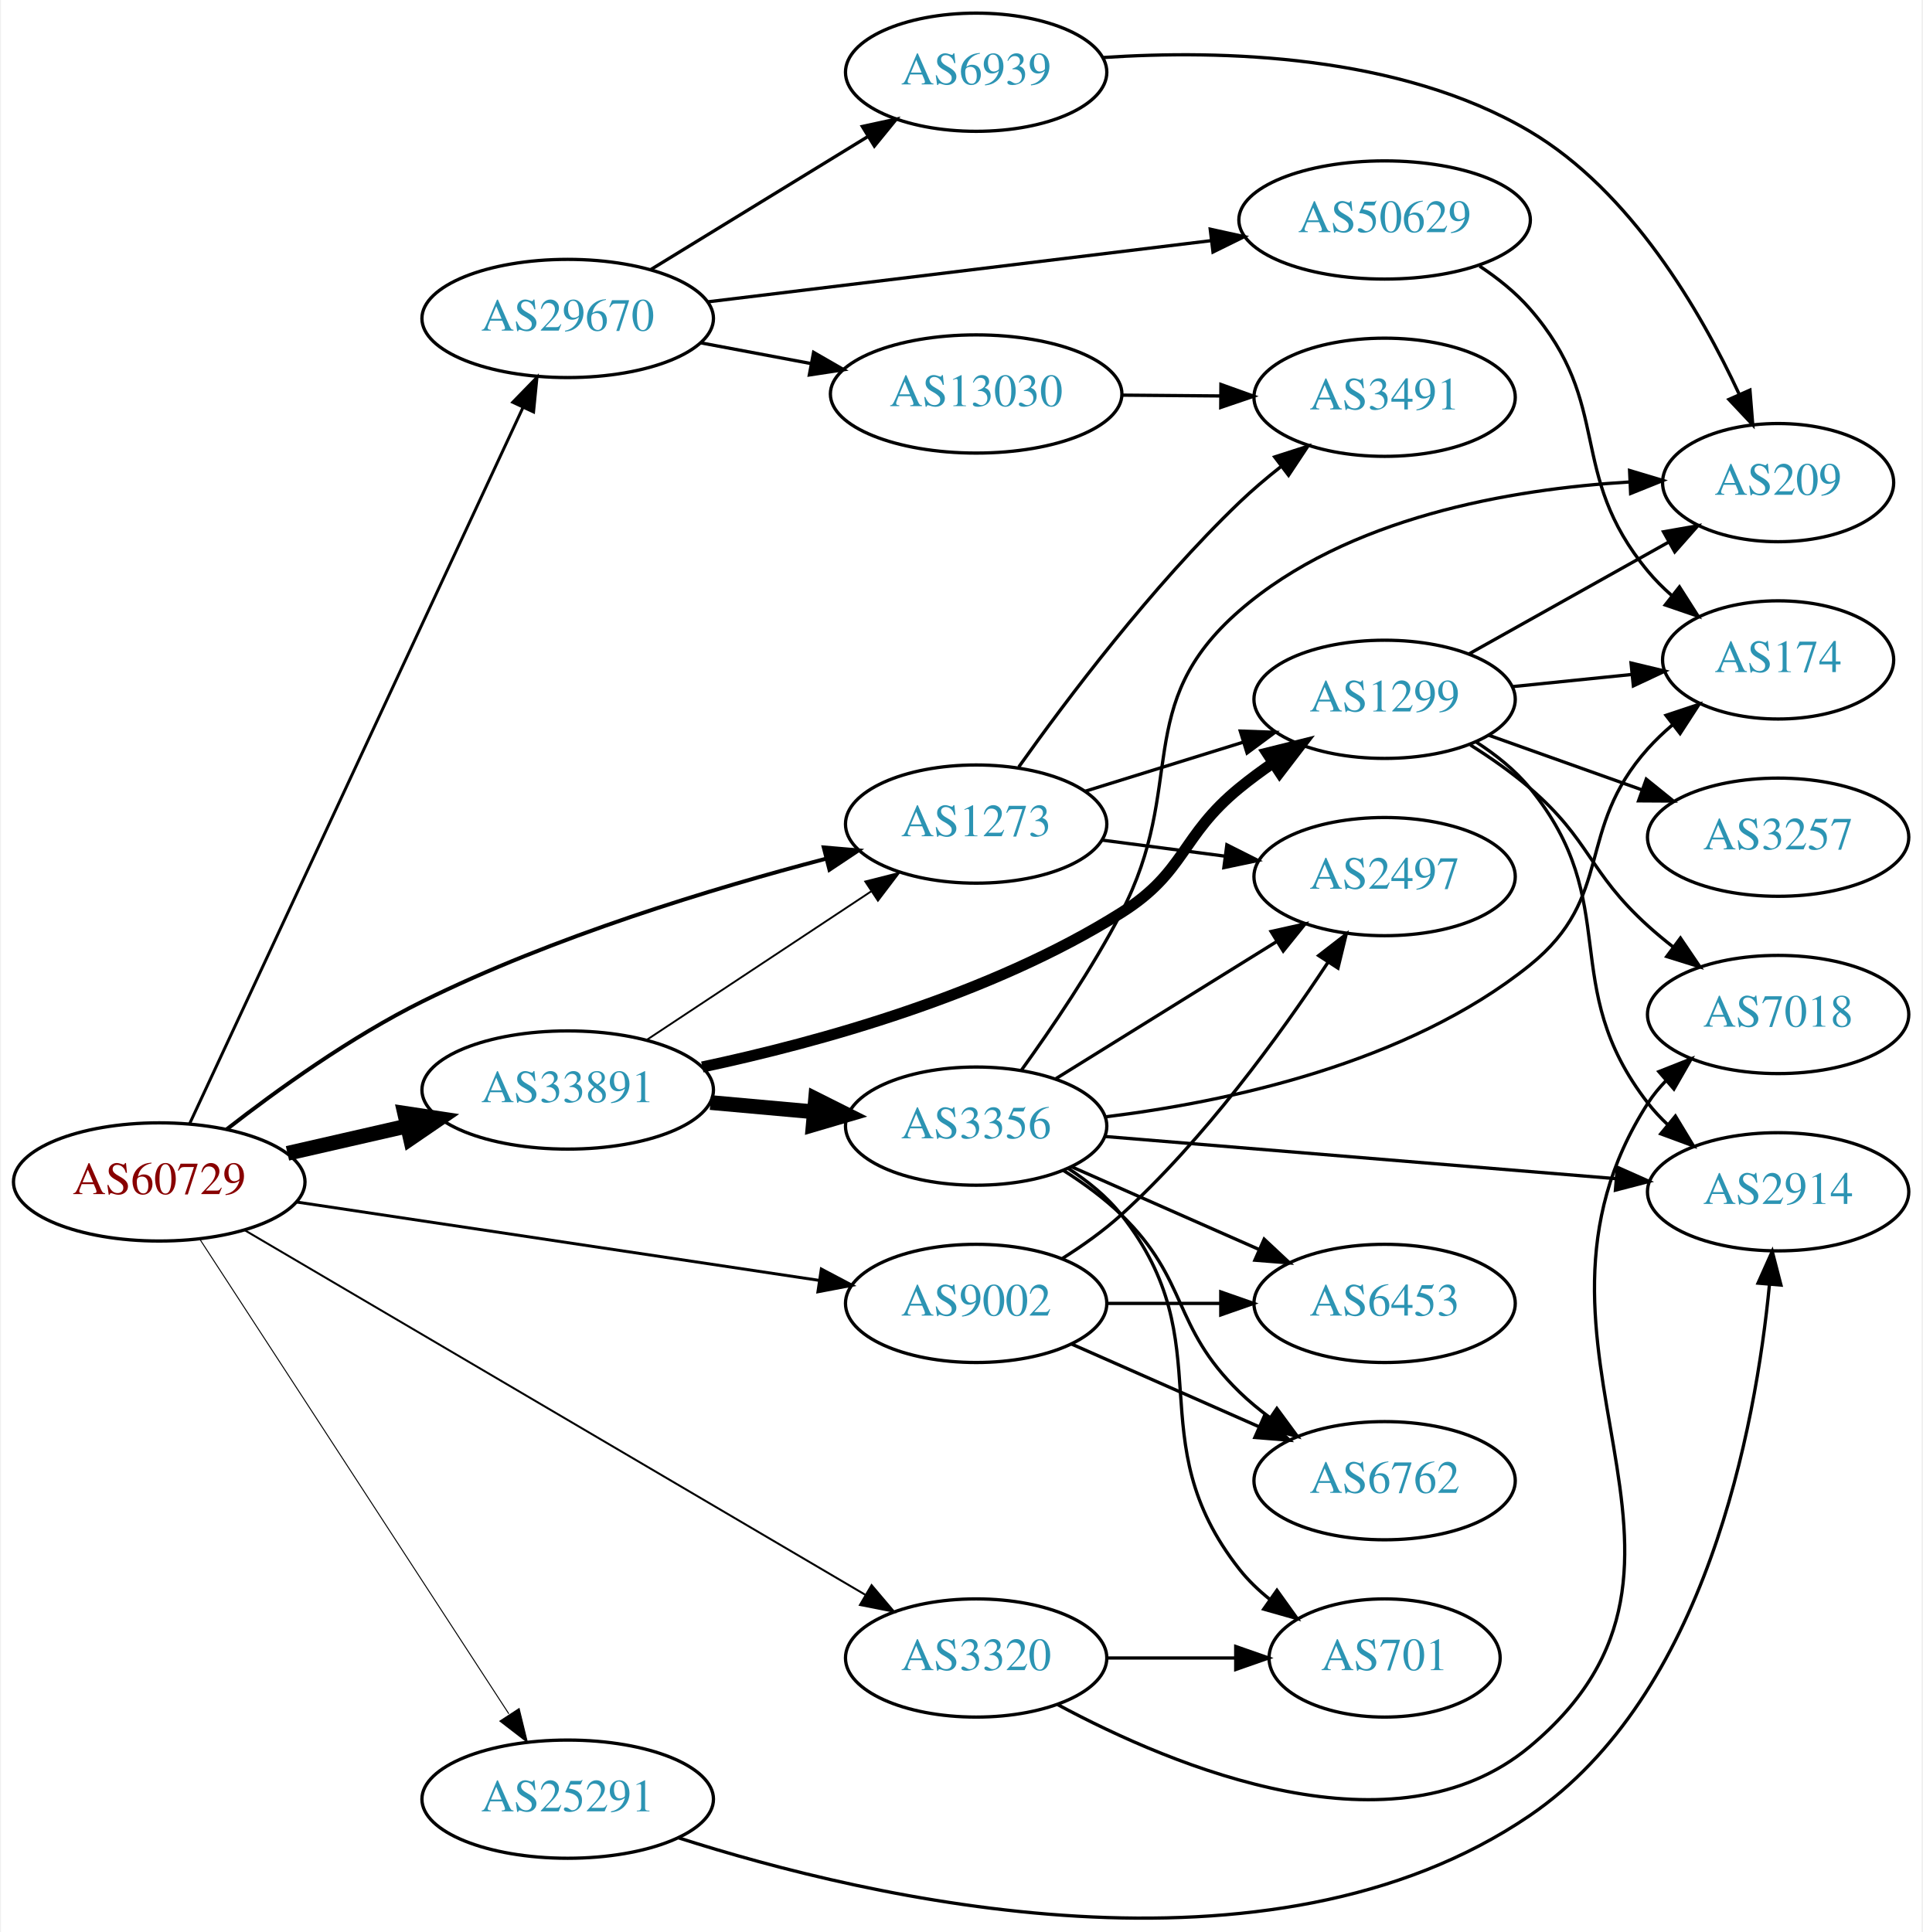
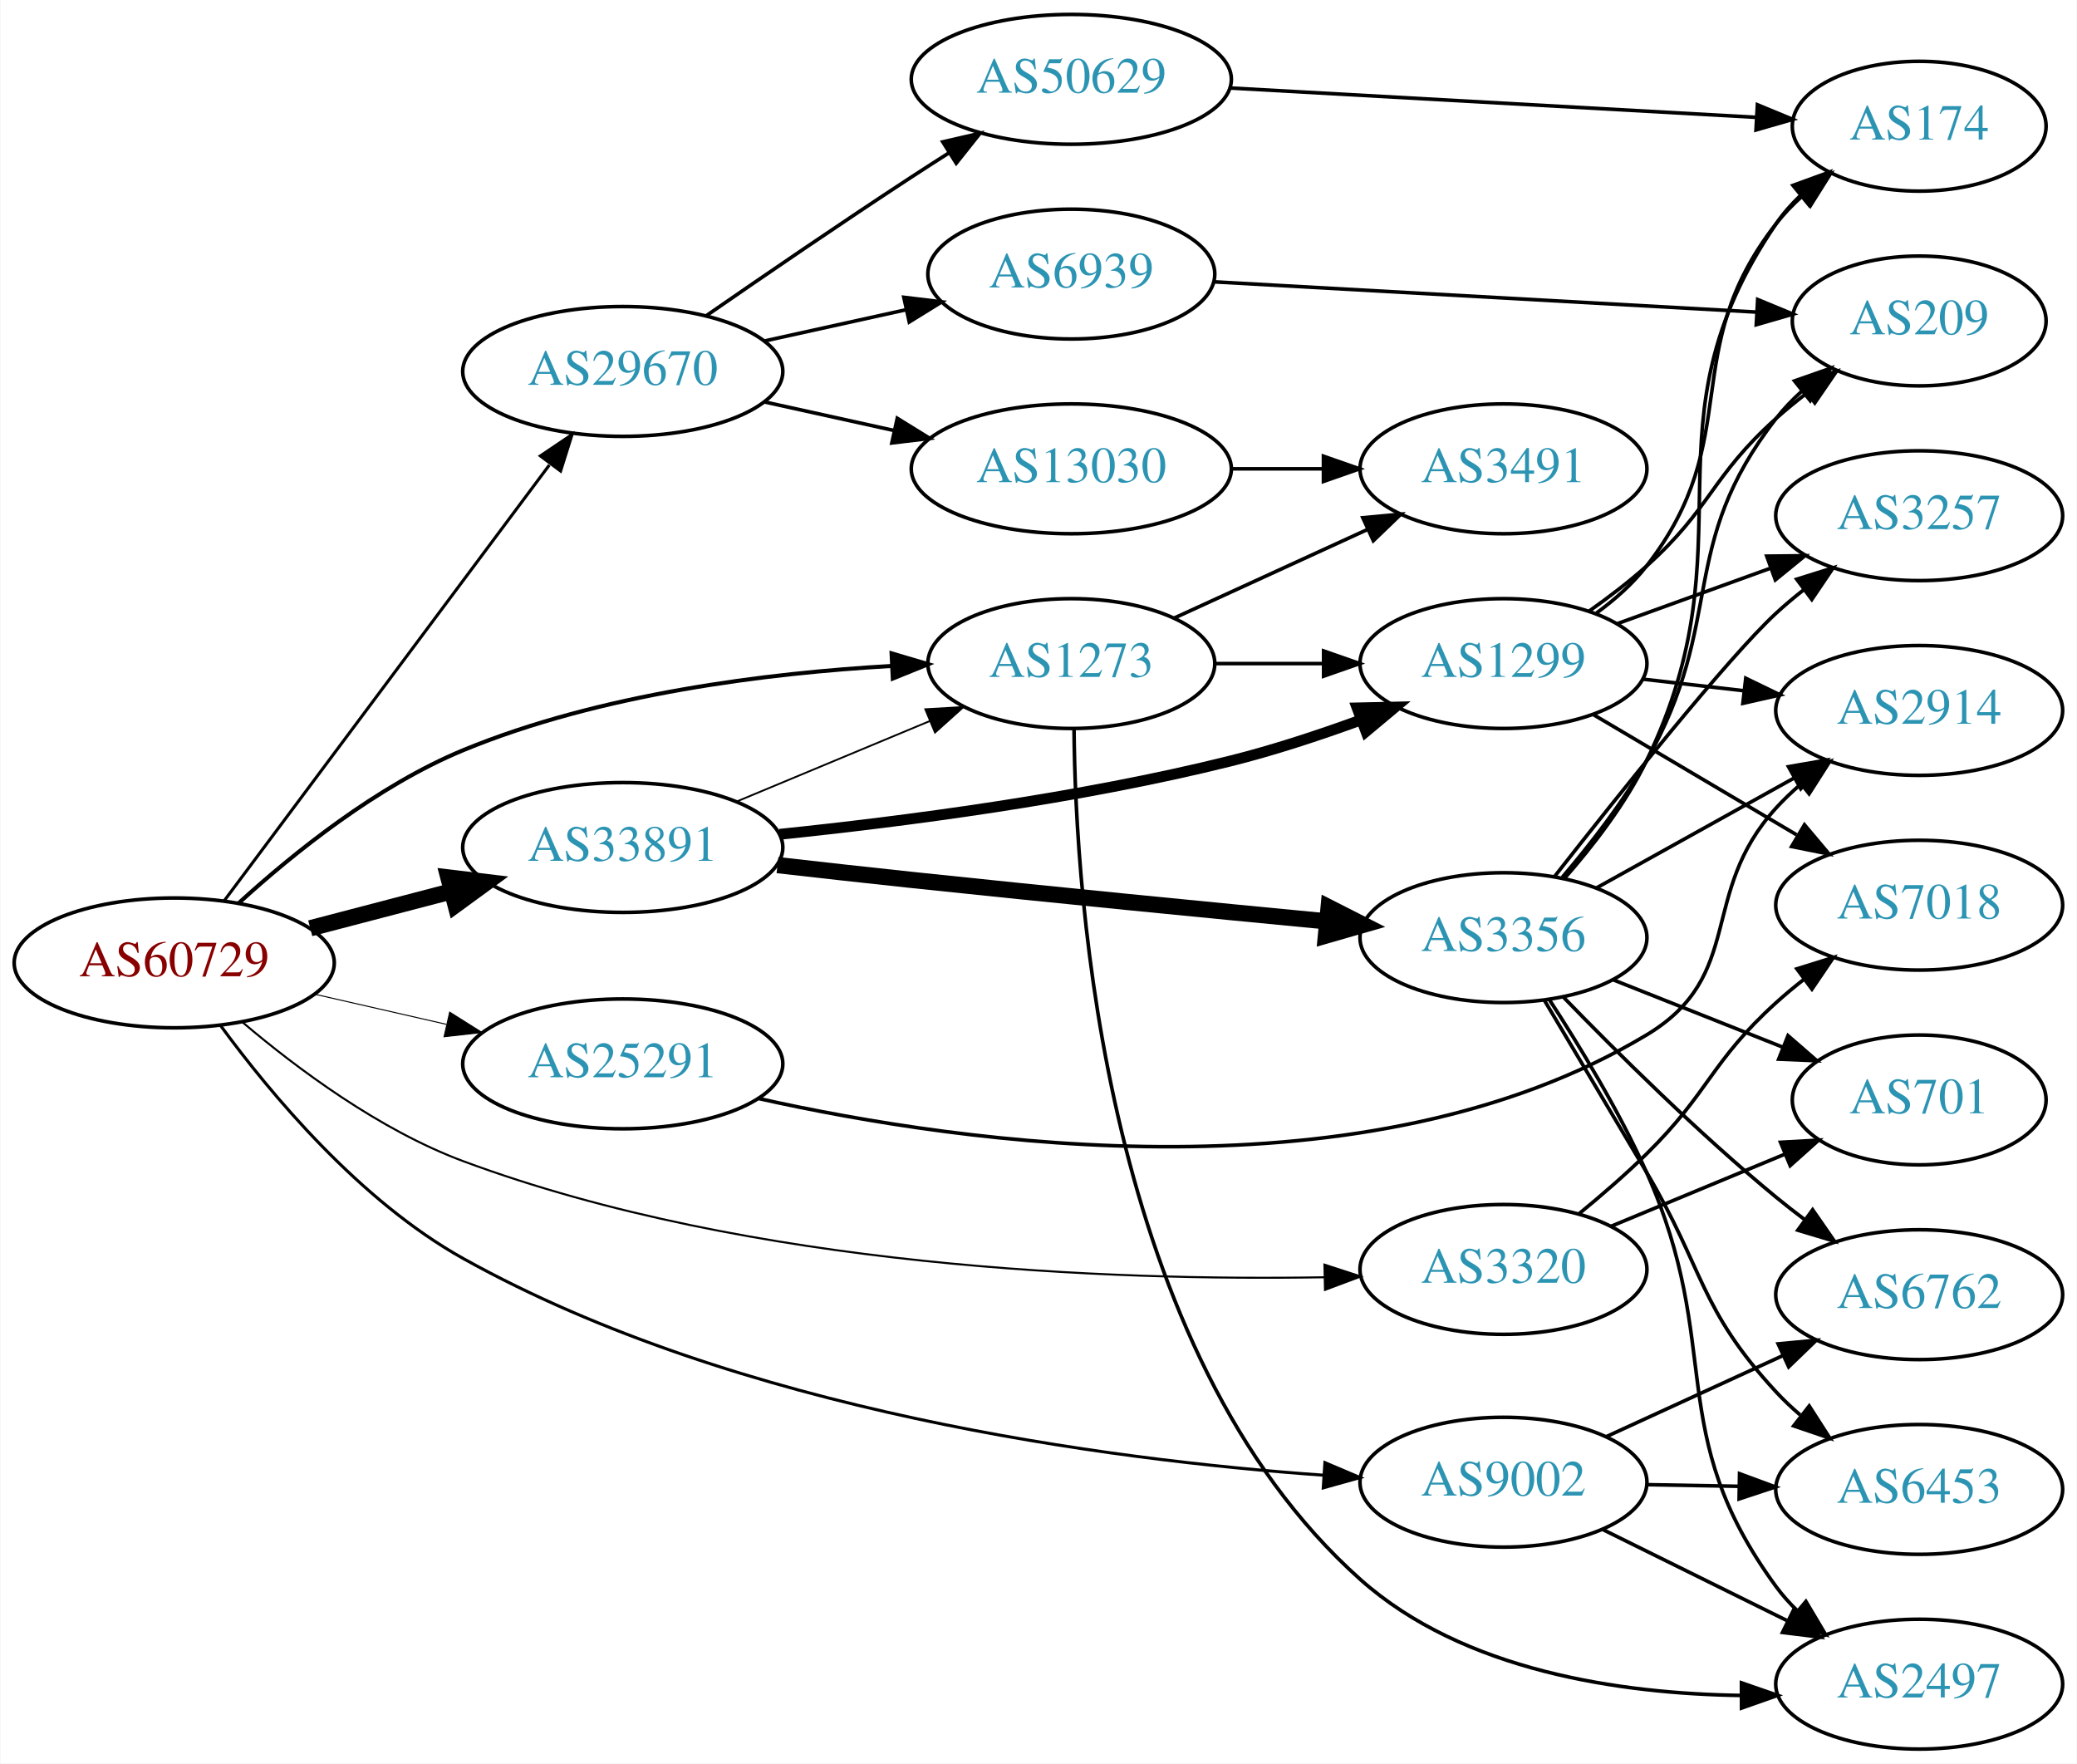
- <svg xmlns="http://www.w3.org/2000/svg" xmlns:xlink="http://www.w3.org/1999/xlink" width="585pt" height="588pt" viewBox="0.00 0.00 584.86 588.46">
-   <g id="graph0" class="graph" transform="scale(1 1) rotate(0) translate(4 584.456)">
-     <polygon fill="white" stroke="none" points="-4,4 -4,-584.456 580.862,-584.456 580.862,4 -4,4" />
+ <svg xmlns="http://www.w3.org/2000/svg" xmlns:xlink="http://www.w3.org/1999/xlink" width="576pt" height="489pt" viewBox="0.00 0.00 575.76 489.00">
+   <g id="graph0" class="graph" transform="scale(1 1) rotate(0) translate(4 485)">
+     <polygon fill="white" stroke="none" points="-4,4 -4,-485 571.762,-485 571.762,4 -4,4" />
    <g id="node1" class="node">
      <g id="a_node1">
        <a xlink:href="/asn/60729" xlink:title="AS60729 ~ Zwiebelfreunde e.V. [AT]">
-           <ellipse fill="#ffffff" stroke="black" cx="44.196" cy="-224.456" rx="44.393" ry="18" />
-           <text text-anchor="middle" x="44.196" y="-220.756" font-family="Times,serif" font-size="14.00" fill="#880000">AS60729</text>
+           <ellipse fill="#ffffff" stroke="black" cx="44.196" cy="-218" rx="44.393" ry="18" />
+           <text text-anchor="middle" x="44.196" y="-214.3" font-family="Times,serif" font-size="14.00" fill="#880000">AS60729</text>
        </a>
      </g>
    </g>
    <g id="node2" class="node">
      <g id="a_node2">
        <a xlink:href="/asn/1273" xlink:title="AS1273 ~ Vodafone Group PLC [EU]">
-           <ellipse fill="#ffffff" stroke="black" cx="292.98" cy="-333.456" rx="39.794" ry="18" />
-           <text text-anchor="middle" x="292.98" y="-329.756" font-family="Times,serif" font-size="14.00" fill="#2c94b3">AS1273</text>
+           <ellipse fill="#ffffff" stroke="black" cx="292.98" cy="-301" rx="39.794" ry="18" />
+           <text text-anchor="middle" x="292.98" y="-297.3" font-family="Times,serif" font-size="14.00" fill="#2c94b3">AS1273</text>
        </a>
      </g>
    </g>
    <g id="edge1" class="edge">
-       <path fill="none" stroke="black" stroke-width="1.2" d="M64.681,-240.44C80.118,-252.479 102.636,-268.694 124.392,-279.456 164.168,-299.131 212.723,-313.857 247.311,-322.919" />
-       <polygon fill="black" stroke="black" stroke-width="1.2" points="246.567,-326.342 257.123,-325.437 248.307,-319.561 246.567,-326.342" />
+       <path fill="none" stroke="black" stroke-width="1.125" d="M62.157,-234.652C77.206,-248.374 100.459,-267.127 124.392,-277 162.312,-292.643 208.695,-298.363 243.043,-300.33" />
+       <polygon fill="black" stroke="black" stroke-width="1.125" points="243.136,-303.839 253.294,-300.827 243.475,-296.847 243.136,-303.839" />
    </g>
    <g id="node3" class="node">
      <g id="a_node3">
        <a xlink:href="/asn/3320" xlink:title="AS3320 ~ DTAG [DE]">
-           <ellipse fill="#ffffff" stroke="black" cx="292.98" cy="-79.456" rx="39.794" ry="18" />
-           <text text-anchor="middle" x="292.98" y="-75.756" font-family="Times,serif" font-size="14.00" fill="#2c94b3">AS3320</text>
+           <ellipse fill="#ffffff" stroke="black" cx="412.823" cy="-133" rx="39.794" ry="18" />
+           <text text-anchor="middle" x="412.823" y="-129.3" font-family="Times,serif" font-size="14.00" fill="#2c94b3">AS3320</text>
        </a>
      </g>
    </g>
    <g id="edge2" class="edge">
-       <path fill="none" stroke="black" stroke-width="0.6" d="M70.217,-209.755C115.092,-183.388 209.223,-128.081 259.192,-98.721" />
-       <polygon fill="black" stroke="black" stroke-width="0.6" points="261.138,-101.637 267.987,-93.554 257.592,-95.602 261.138,-101.637" />
+       <path fill="none" stroke="black" stroke-width="0.562" d="M63.188,-201.497C78.326,-188.658 101.166,-171.623 124.392,-163 204.26,-133.347 304.635,-129.833 363.173,-130.828" />
+       <polygon fill="black" stroke="black" stroke-width="0.562" points="363.176,-134.329 373.252,-131.051 363.332,-127.33 363.176,-134.329" />
    </g>
    <g id="node4" class="node">
      <g id="a_node4">
        <a xlink:href="/asn/9002" xlink:title="AS9002 ~ RETN Limited [EU]">
-           <ellipse fill="#ffffff" stroke="black" cx="292.98" cy="-187.456" rx="39.794" ry="18" />
-           <text text-anchor="middle" x="292.98" y="-183.756" font-family="Times,serif" font-size="14.00" fill="#2c94b3">AS9002</text>
+           <ellipse fill="#ffffff" stroke="black" cx="412.823" cy="-74" rx="39.794" ry="18" />
+           <text text-anchor="middle" x="412.823" y="-70.3" font-family="Times,serif" font-size="14.00" fill="#2c94b3">AS9002</text>
        </a>
      </g>
    </g>
    <g id="edge3" class="edge">
-       <path fill="none" stroke="black" stroke-width="0.9" d="M85.948,-218.346C129.73,-211.782 199.204,-201.366 245.191,-194.471" />
-       <polygon fill="black" stroke="black" stroke-width="0.9" points="245.83,-197.915 255.201,-192.97 244.792,-190.992 245.83,-197.915" />
+       <path fill="none" stroke="black" stroke-width="0.844" d="M57.033,-200.643C70.905,-181.708 95.681,-151.97 124.392,-136 200.566,-93.629 302.995,-80.198 362.769,-75.951" />
+       <polygon fill="black" stroke="black" stroke-width="0.844" points="363.307,-79.424 373.059,-75.281 362.853,-72.438 363.307,-79.424" />
    </g>
    <g id="node5" class="node">
      <g id="a_node5">
        <a xlink:href="/asn/25291" xlink:title="AS25291 ~ SysEleven GmbH [DE]">
-           <ellipse fill="#ffffff" stroke="black" cx="168.588" cy="-36.456" rx="44.393" ry="18" />
-           <text text-anchor="middle" x="168.588" y="-32.756" font-family="Times,serif" font-size="14.00" fill="#2c94b3">AS25291</text>
+           <ellipse fill="#ffffff" stroke="black" cx="168.588" cy="-190" rx="44.393" ry="18" />
+           <text text-anchor="middle" x="168.588" y="-186.3" font-family="Times,serif" font-size="14.00" fill="#2c94b3">AS25291</text>
        </a>
      </g>
    </g>
    <g id="edge4" class="edge">
-       <path fill="none" stroke="black" stroke-width="0.3" d="M56.491,-207.107C78.077,-173.95 125.293,-101.424 150.664,-62.452" />
-       <polygon fill="black" stroke="black" stroke-width="0.3" points="153.798,-64.054 156.321,-53.764 147.931,-60.235 153.798,-64.054" />
+       <path fill="none" stroke="black" stroke-width="0.281" d="M83.251,-209.294C94.763,-206.66 107.558,-203.733 119.63,-200.972" />
+       <polygon fill="black" stroke="black" stroke-width="0.281" points="120.589,-204.343 129.557,-198.701 119.028,-197.519 120.589,-204.343" />
    </g>
    <g id="node6" class="node">
      <g id="a_node6">
        <a xlink:href="/asn/29670" xlink:title="AS29670 ~ Individual Network Berlin e.V. [DE]">
-           <ellipse fill="#ffffff" stroke="black" cx="168.588" cy="-487.456" rx="44.393" ry="18" />
-           <text text-anchor="middle" x="168.588" y="-483.756" font-family="Times,serif" font-size="14.00" fill="#2c94b3">AS29670</text>
+           <ellipse fill="#ffffff" stroke="black" cx="168.588" cy="-382" rx="44.393" ry="18" />
+           <text text-anchor="middle" x="168.588" y="-378.3" font-family="Times,serif" font-size="14.00" fill="#2c94b3">AS29670</text>
        </a>
      </g>
    </g>
    <g id="edge5" class="edge">
-       <path fill="none" stroke="black" stroke-width="0.9" d="M53.417,-242.121C74.356,-287.116 129.816,-406.291 154.923,-460.24" />
-       <polygon fill="black" stroke="black" stroke-width="0.9" points="151.85,-461.933 159.242,-469.522 158.196,-458.979 151.85,-461.933" />
+       <path fill="none" stroke="black" stroke-width="0.844" d="M58.063,-235.241C79.585,-264.079 123.002,-322.256 148.227,-356.057" />
+       <polygon fill="black" stroke="black" stroke-width="0.844" points="145.739,-358.576 154.525,-364.496 151.349,-354.389 145.739,-358.576" />
    </g>
    <g id="node7" class="node">
      <g id="a_node7">
        <a xlink:href="/asn/33891" xlink:title="AS33891 ~ CORE-BACKBONE GMBH GLOBAL NETWORK [DE]">
-           <ellipse fill="#ffffff" stroke="black" cx="168.588" cy="-252.456" rx="44.393" ry="18" />
-           <text text-anchor="middle" x="168.588" y="-248.756" font-family="Times,serif" font-size="14.00" fill="#2c94b3">AS33891</text>
+           <ellipse fill="#ffffff" stroke="black" cx="168.588" cy="-250" rx="44.393" ry="18" />
+           <text text-anchor="middle" x="168.588" y="-246.3" font-family="Times,serif" font-size="14.00" fill="#2c94b3">AS33891</text>
        </a>
      </g>
    </g>
    <g id="edge6" class="edge">
-       <path fill="none" stroke="black" stroke-width="4.5" d="M83.251,-233.162C94.763,-235.796 107.558,-238.723 119.63,-241.485" />
-       <polygon fill="black" stroke="black" stroke-width="4.5" points="118.931,-245.364 129.557,-243.756 120.687,-237.687 118.931,-245.364" />
+       <path fill="none" stroke="black" stroke-width="4.5" d="M81.918,-227.601C94.262,-230.829 108.197,-234.472 121.186,-237.868" />
+       <polygon fill="black" stroke="black" stroke-width="4.5" points="120.222,-241.686 130.892,-240.406 122.214,-234.067 120.222,-241.686" />
    </g>
    <g id="node8" class="node">
      <g id="a_node8">
        <a xlink:href="/asn/3491" xlink:title="AS3491 ~ PCCW Global, Inc. [US]">
-           <ellipse fill="#ffffff" stroke="black" cx="417.373" cy="-463.456" rx="39.794" ry="18" />
-           <text text-anchor="middle" x="417.373" y="-459.756" font-family="Times,serif" font-size="14.00" fill="#2c94b3">AS3491</text>
+           <ellipse fill="#ffffff" stroke="black" cx="412.823" cy="-355" rx="39.794" ry="18" />
+           <text text-anchor="middle" x="412.823" y="-351.3" font-family="Times,serif" font-size="14.00" fill="#2c94b3">AS3491</text>
        </a>
      </g>
    </g>
    <g id="edge7" class="edge">
-       <path fill="none" stroke="black" d="M305.958,-350.854C320.525,-371.357 346.491,-405.871 373.176,-431.456 377.035,-435.156 381.33,-438.802 385.672,-442.234" />
-       <polygon fill="black" stroke="black" points="383.894,-445.278 393.979,-448.525 388.121,-439.697 383.894,-445.278" />
+       <path fill="none" stroke="black" d="M321.609,-313.661C337.566,-320.973 357.837,-330.261 375.119,-338.181" />
+       <polygon fill="black" stroke="black" points="373.818,-341.435 384.367,-342.419 376.734,-335.071 373.818,-341.435" />
    </g>
    <g id="node9" class="node">
      <g id="a_node9">
-         <a xlink:href="/asn/2497" xlink:title="AS2497 ~ Internet Initiative Japan Inc. [JP]">
-           <ellipse fill="#ffffff" stroke="black" cx="417.373" cy="-317.456" rx="39.794" ry="18" />
-           <text text-anchor="middle" x="417.373" y="-313.756" font-family="Times,serif" font-size="14.00" fill="#2c94b3">AS2497</text>
+         <a xlink:href="/asn/1299" xlink:title="AS1299 ~ Telia Carrier [EU]">
+           <ellipse fill="#ffffff" stroke="black" cx="412.823" cy="-301" rx="39.794" ry="18" />
+           <text text-anchor="middle" x="412.823" y="-297.3" font-family="Times,serif" font-size="14.00" fill="#2c94b3">AS1299</text>
        </a>
      </g>
    </g>
    <g id="edge8" class="edge">
-       <path fill="none" stroke="black" d="M331.367,-328.569C343.12,-327.032 356.262,-325.314 368.631,-323.697" />
-       <polygon fill="black" stroke="black" points="369.331,-327.136 378.793,-322.369 368.424,-320.195 369.331,-327.136" />
+       <path fill="none" stroke="black" d="M332.893,-301C342.446,-301 352.796,-301 362.759,-301" />
+       <polygon fill="black" stroke="black" points="362.951,-304.5 372.951,-301 362.951,-297.5 362.951,-304.5" />
    </g>
    <g id="node10" class="node">
      <g id="a_node10">
-         <a xlink:href="/asn/1299" xlink:title="AS1299 ~ Telia Carrier [EU]">
-           <ellipse fill="#ffffff" stroke="black" cx="417.373" cy="-371.456" rx="39.794" ry="18" />
-           <text text-anchor="middle" x="417.373" y="-367.756" font-family="Times,serif" font-size="14.00" fill="#2c94b3">AS1299</text>
+         <a xlink:href="/asn/2497" xlink:title="AS2497 ~ Internet Initiative Japan Inc. [JP]">
+           <ellipse fill="#ffffff" stroke="black" cx="528.116" cy="-18" rx="39.794" ry="18" />
+           <text text-anchor="middle" x="528.116" y="-14.3" font-family="Times,serif" font-size="14.00" fill="#2c94b3">AS2497</text>
        </a>
      </g>
    </g>
    <g id="edge9" class="edge">
-       <path fill="none" stroke="black" d="M326.137,-343.44C340.918,-348.029 358.64,-353.532 374.451,-358.441" />
-       <polygon fill="black" stroke="black" points="373.417,-361.784 384.005,-361.407 375.493,-355.099 373.417,-361.784" />
+       <path fill="none" stroke="black" d="M293.73,-282.957C294.133,-236.185 302.104,-110.269 373.176,-47 401.71,-21.599 445.278,-15.342 478.791,-14.868" />
+       <polygon fill="black" stroke="black" points="478.833,-18.368 488.841,-14.892 478.849,-11.368 478.833,-18.368" />
    </g>
    <g id="node11" class="node">
      <g id="a_node11">
-         <a xlink:href="/asn/701" xlink:title="AS701 ~ UUNET [US]">
-           <ellipse fill="#ffffff" stroke="black" cx="417.373" cy="-79.456" rx="35.194" ry="18" />
-           <text text-anchor="middle" x="417.373" y="-75.756" font-family="Times,serif" font-size="14.00" fill="#2c94b3">AS701</text>
+         <a xlink:href="/asn/7018" xlink:title="AS7018 ~ AT&amp;T Services, Inc. [US]">
+           <ellipse fill="#ffffff" stroke="black" cx="528.116" cy="-234" rx="39.794" ry="18" />
+           <text text-anchor="middle" x="528.116" y="-230.3" font-family="Times,serif" font-size="14.00" fill="#2c94b3">AS7018</text>
        </a>
      </g>
    </g>
    <g id="edge10" class="edge">
-       <path fill="none" stroke="black" d="M332.706,-79.456C345.195,-79.456 359.134,-79.456 371.998,-79.456" />
-       <polygon fill="black" stroke="black" points="372.035,-82.956 382.035,-79.456 372.035,-75.956 372.035,-82.956" />
+       <path fill="none" stroke="black" d="M433.649,-148.329C439.869,-153.42 446.63,-159.26 452.469,-165 470.001,-182.236 470.248,-190.495 488.469,-207 490.896,-209.198 493.508,-211.368 496.187,-213.466" />
+       <polygon fill="black" stroke="black" points="494.198,-216.347 504.314,-219.495 498.369,-210.726 494.198,-216.347" />
    </g>
    <g id="node12" class="node">
      <g id="a_node12">
-         <a xlink:href="/asn/7018" xlink:title="AS7018 ~ AT&amp;T Services, Inc. [US]">
-           <ellipse fill="#ffffff" stroke="black" cx="537.215" cy="-275.456" rx="39.794" ry="18" />
-           <text text-anchor="middle" x="537.215" y="-271.756" font-family="Times,serif" font-size="14.00" fill="#2c94b3">AS7018</text>
+         <a xlink:href="/asn/701" xlink:title="AS701 ~ UUNET [US]">
+           <ellipse fill="#ffffff" stroke="black" cx="528.116" cy="-180" rx="35.194" ry="18" />
+           <text text-anchor="middle" x="528.116" y="-176.3" font-family="Times,serif" font-size="14.00" fill="#2c94b3">AS701</text>
        </a>
      </g>
    </g>
    <g id="edge11" class="edge">
-       <path fill="none" stroke="black" d="M317.857,-65.229C353.409,-46.102 420.472,-18.22 461.569,-52.456 529.618,-109.145 449.676,-173.953 497.569,-248.456 499.145,-250.909 501.032,-253.202 503.111,-255.332" />
-       <polygon fill="black" stroke="black" points="500.9,-258.048 510.753,-261.943 505.48,-252.754 500.9,-258.048" />
-     </g>
-     <g id="edge13" class="edge">
-       <path fill="none" stroke="black" d="M319.277,-201.166C325.445,-205.061 331.806,-209.583 337.176,-214.456 362.427,-237.373 385.472,-269.141 400.112,-291.316" />
-       <polygon fill="black" stroke="black" points="397.291,-293.399 405.668,-299.887 403.165,-289.592 397.291,-293.399" />
+       <path fill="none" stroke="black" d="M442.705,-144.982C457.363,-151.063 475.317,-158.511 490.892,-164.973" />
+       <polygon fill="black" stroke="black" points="489.654,-168.248 500.232,-168.847 492.337,-161.782 489.654,-168.248" />
+     </g>
+     <g id="edge14" class="edge">
+       <path fill="none" stroke="black" d="M440.385,-60.87C455.584,-53.358 474.853,-43.833 491.367,-35.67" />
+       <polygon fill="black" stroke="black" points="493.306,-38.616 500.72,-31.047 490.205,-32.341 493.306,-38.616" />
    </g>
    <g id="node13" class="node">
      <g id="a_node13">
        <a xlink:href="/asn/6453" xlink:title="AS6453 ~ TATA COMMUNICATIONS (AMERICA) INC [US]">
-           <ellipse fill="#ffffff" stroke="black" cx="417.373" cy="-187.456" rx="39.794" ry="18" />
-           <text text-anchor="middle" x="417.373" y="-183.756" font-family="Times,serif" font-size="14.00" fill="#2c94b3">AS6453</text>
+           <ellipse fill="#ffffff" stroke="black" cx="528.116" cy="-72" rx="39.794" ry="18" />
+           <text text-anchor="middle" x="528.116" y="-68.3" font-family="Times,serif" font-size="14.00" fill="#2c94b3">AS6453</text>
        </a>
      </g>
    </g>
    <g id="edge12" class="edge">
-       <path fill="none" stroke="black" d="M332.706,-187.456C343.644,-187.456 355.695,-187.456 367.161,-187.456" />
-       <polygon fill="black" stroke="black" points="367.479,-190.956 377.479,-187.456 367.479,-183.956 367.479,-190.956" />
+       <path fill="none" stroke="black" d="M452.495,-73.317C460.698,-73.172 469.462,-73.018 477.994,-72.867" />
+       <polygon fill="black" stroke="black" points="478.297,-76.362 488.233,-72.686 478.173,-69.364 478.297,-76.362" />
    </g>
    <g id="node14" class="node">
      <g id="a_node14">
        <a xlink:href="/asn/6762" xlink:title="AS6762 ~ TELECOM ITALIA SPARKLE S.p.A. [IT]">
-           <ellipse fill="#ffffff" stroke="black" cx="417.373" cy="-133.456" rx="39.794" ry="18" />
-           <text text-anchor="middle" x="417.373" y="-129.756" font-family="Times,serif" font-size="14.00" fill="#2c94b3">AS6762</text>
-         </a>
-       </g>
-     </g>
-     <g id="edge14" class="edge">
-       <path fill="none" stroke="black" d="M322.06,-175.067C339.008,-167.59 360.805,-157.973 379.174,-149.868" />
-       <polygon fill="black" stroke="black" points="380.688,-153.026 388.424,-145.787 377.862,-146.622 380.688,-153.026" />
+           <ellipse fill="#ffffff" stroke="black" cx="528.116" cy="-126" rx="39.794" ry="18" />
+           <text text-anchor="middle" x="528.116" y="-122.3" font-family="Times,serif" font-size="14.00" fill="#2c94b3">AS6762</text>
+         </a>
+       </g>
+     </g>
+     <g id="edge13" class="edge">
+       <path fill="none" stroke="black" d="M441.248,-86.588C456.029,-93.372 474.464,-101.834 490.46,-109.176" />
+       <polygon fill="black" stroke="black" points="489.002,-112.357 499.551,-113.348 491.922,-105.995 489.002,-112.357" />
    </g>
    <g id="node15" class="node">
      <g id="a_node15">
        <a xlink:href="/asn/2914" xlink:title="AS2914 ~ NTT America, Inc. [US]">
-           <ellipse fill="#ffffff" stroke="black" cx="537.215" cy="-221.456" rx="39.794" ry="18" />
-           <text text-anchor="middle" x="537.215" y="-217.756" font-family="Times,serif" font-size="14.00" fill="#2c94b3">AS2914</text>
+           <ellipse fill="#ffffff" stroke="black" cx="528.116" cy="-288" rx="39.794" ry="18" />
+           <text text-anchor="middle" x="528.116" y="-284.3" font-family="Times,serif" font-size="14.00" fill="#2c94b3">AS2914</text>
        </a>
      </g>
    </g>
    <g id="edge15" class="edge">
-       <path fill="none" stroke="black" d="M202.388,-24.666C260.334,-6.086 382.179,22.65 461.569,-31.456 515.294,-68.072 530.353,-149.781 534.572,-193.15" />
-       <polygon fill="black" stroke="black" points="531.1,-193.629 535.429,-203.3 538.076,-193.041 531.1,-193.629" />
+       <path fill="none" stroke="black" d="M206.196,-180.409C263.326,-167.637 375.141,-151.651 452.469,-198 480.13,-214.579 466.723,-237.187 488.469,-261 490.487,-263.21 492.717,-265.339 495.057,-267.366" />
+       <polygon fill="black" stroke="black" points="493.263,-270.407 503.29,-273.829 497.586,-264.901 493.263,-270.407" />
    </g>
    <g id="node16" class="node">
      <g id="a_node16">
        <a xlink:href="/asn/13030" xlink:title="AS13030 ~ Init7 (Switzerland) Ltd. [CH]">
-           <ellipse fill="#ffffff" stroke="black" cx="292.98" cy="-464.456" rx="44.393" ry="18" />
-           <text text-anchor="middle" x="292.98" y="-460.756" font-family="Times,serif" font-size="14.00" fill="#2c94b3">AS13030</text>
+           <ellipse fill="#ffffff" stroke="black" cx="292.98" cy="-355" rx="44.393" ry="18" />
+           <text text-anchor="middle" x="292.98" y="-351.3" font-family="Times,serif" font-size="14.00" fill="#2c94b3">AS13030</text>
        </a>
      </g>
    </g>
    <g id="edge16" class="edge">
-       <path fill="none" stroke="black" d="M208.988,-480.052C219.688,-478.041 231.411,-475.838 242.589,-473.738" />
-       <polygon fill="black" stroke="black" points="243.473,-477.133 252.655,-471.846 242.18,-470.253 243.473,-477.133" />
+       <path fill="none" stroke="black" d="M207.978,-373.531C219.37,-371.018 231.993,-368.233 243.917,-365.603" />
+       <polygon fill="black" stroke="black" points="244.716,-369.011 253.727,-363.439 243.208,-362.175 244.716,-369.011" />
    </g>
    <g id="node17" class="node">
      <g id="a_node17">
        <a xlink:href="/asn/50629" xlink:title="AS50629 ~ LWLcom GmbH [DE]">
-           <ellipse fill="#ffffff" stroke="black" cx="417.373" cy="-517.456" rx="44.393" ry="18" />
-           <text text-anchor="middle" x="417.373" y="-513.756" font-family="Times,serif" font-size="14.00" fill="#2c94b3">AS50629</text>
+           <ellipse fill="#ffffff" stroke="black" cx="292.98" cy="-463" rx="44.393" ry="18" />
+           <text text-anchor="middle" x="292.98" y="-459.3" font-family="Times,serif" font-size="14.00" fill="#2c94b3">AS50629</text>
        </a>
      </g>
    </g>
    <g id="edge17" class="edge">
-       <path fill="none" stroke="black" d="M211.173,-492.511C253.444,-497.65 319.028,-505.623 364.632,-511.166" />
-       <polygon fill="black" stroke="black" points="364.268,-514.648 374.617,-512.38 365.113,-507.699 364.268,-514.648" />
+       <path fill="none" stroke="black" d="M191.619,-397.367C207.421,-408.305 229.278,-423.261 248.784,-436 252.105,-438.169 255.587,-440.406 259.074,-442.621" />
+       <polygon fill="black" stroke="black" points="257.33,-445.66 267.656,-448.032 261.063,-439.738 257.33,-445.66" />
    </g>
    <g id="node18" class="node">
      <g id="a_node18">
        <a xlink:href="/asn/6939" xlink:title="AS6939 ~ Hurricane Electric LLC [US]">
-           <ellipse fill="#ffffff" stroke="black" cx="292.98" cy="-562.456" rx="39.794" ry="18" />
-           <text text-anchor="middle" x="292.98" y="-558.756" font-family="Times,serif" font-size="14.00" fill="#2c94b3">AS6939</text>
+           <ellipse fill="#ffffff" stroke="black" cx="292.98" cy="-409" rx="39.794" ry="18" />
+           <text text-anchor="middle" x="292.98" y="-405.3" font-family="Times,serif" font-size="14.00" fill="#2c94b3">AS6939</text>
        </a>
      </g>
    </g>
    <g id="edge18" class="edge">
-       <path fill="none" stroke="black" d="M193.769,-502.274C212.703,-513.876 239.209,-530.119 259.913,-542.806" />
-       <polygon fill="black" stroke="black" points="258.325,-545.938 268.68,-548.178 261.983,-539.969 258.325,-545.938" />
+       <path fill="none" stroke="black" d="M207.978,-390.469C220.369,-393.202 234.216,-396.257 247.036,-399.085" />
+       <polygon fill="black" stroke="black" points="246.532,-402.558 257.051,-401.295 248.04,-395.722 246.532,-402.558" />
    </g>
    <g id="edge24" class="edge">
-       <path fill="none" stroke="black" stroke-width="0.562" d="M192.609,-267.692C211.963,-280.5 239.798,-298.922 261.088,-313.012" />
-       <polygon fill="black" stroke="black" stroke-width="0.562" points="259.205,-315.962 269.476,-318.563 263.069,-310.125 259.205,-315.962" />
-     </g>
-     <g id="edge22" class="edge">
-       <path fill="none" stroke="black" stroke-width="3.375" d="M209.579,-259.468C245.129,-267.017 297.473,-281.45 337.176,-306.456 356.862,-318.855 355.168,-329.728 373.176,-344.456 376.411,-347.102 379.923,-349.69 383.5,-352.153" />
-       <polygon fill="black" stroke="black" stroke-width="3.375" points="381.583,-355.081 391.864,-357.638 385.422,-349.228 381.583,-355.081" />
+       <path fill="none" stroke="black" stroke-width="0.5" d="M200.157,-262.738C216.407,-269.509 236.538,-277.898 253.806,-285.093" />
+       <polygon fill="black" stroke="black" stroke-width="0.5" points="252.485,-288.334 263.062,-288.95 255.178,-281.873 252.485,-288.334" />
+     </g>
+     <g id="edge23" class="edge">
+       <path fill="none" stroke="black" stroke-width="3" d="M212.063,-253.656C246.221,-257.175 295.257,-263.535 337.176,-274 349.069,-276.969 361.709,-281.134 373.141,-285.306" />
+       <polygon fill="black" stroke="black" stroke-width="3" points="372.235,-288.705 382.827,-288.944 374.696,-282.151 372.235,-288.705" />
    </g>
    <g id="node21" class="node">
      <g id="a_node21">
        <a xlink:href="/asn/3356" xlink:title="AS3356 ~ Level 3 Parent, LLC [US]">
-           <ellipse fill="#ffffff" stroke="black" cx="292.98" cy="-241.456" rx="39.794" ry="18" />
-           <text text-anchor="middle" x="292.98" y="-237.756" font-family="Times,serif" font-size="14.00" fill="#2c94b3">AS3356</text>
-         </a>
-       </g>
-     </g>
-     <g id="edge23" class="edge">
-       <path fill="none" stroke="black" stroke-width="4.5" d="M212.052,-248.64C222.201,-247.728 233.111,-246.747 243.508,-245.813" />
-       <polygon fill="black" stroke="black" stroke-width="4.5" points="244.08,-249.715 253.687,-244.898 243.375,-241.871 244.08,-249.715" />
+           <ellipse fill="#ffffff" stroke="black" cx="412.823" cy="-225" rx="39.794" ry="18" />
+           <text text-anchor="middle" x="412.823" y="-221.3" font-family="Times,serif" font-size="14.00" fill="#2c94b3">AS3356</text>
+         </a>
+       </g>
+     </g>
+     <g id="edge22" class="edge">
+       <path fill="none" stroke="black" stroke-width="4.5" d="M211.498,-245.116C223.532,-243.746 236.675,-242.282 248.784,-241 287.449,-236.906 331.312,-232.622 363.795,-229.518" />
+       <polygon fill="black" stroke="black" stroke-width="4.5" points="364.339,-233.422 373.921,-228.554 363.592,-225.582 364.339,-233.422" />
+     </g>
+     <g id="edge36" class="edge">
+       <path fill="none" stroke="black" d="M437.849,-286.791C454.222,-277.109 476.109,-264.165 494.113,-253.518" />
+       <polygon fill="black" stroke="black" points="496.298,-256.292 503.124,-248.188 492.735,-250.266 496.298,-256.292" />
    </g>
    <g id="edge35" class="edge">
-       <path fill="none" stroke="black" d="M443.493,-357.547C449.663,-353.655 456.071,-349.185 461.569,-344.456 480.207,-328.423 479.347,-318.961 497.569,-302.456 499.995,-300.258 502.607,-298.088 505.287,-295.991" />
-       <polygon fill="black" stroke="black" points="507.468,-298.73 513.413,-289.961 503.297,-293.109 507.468,-298.73" />
-     </g>
-     <g id="edge36" class="edge">
-       <path fill="none" stroke="black" d="M445.199,-358.485C451.192,-354.624 457.09,-349.933 461.569,-344.456 490.415,-309.181 469.635,-284.458 497.569,-248.456 499.356,-246.152 501.394,-243.967 503.579,-241.912" />
-       <polygon fill="black" stroke="black" points="505.935,-244.506 511.42,-235.441 501.48,-239.107 505.935,-244.506" />
+       <path fill="none" stroke="black" d="M451.548,-296.671C460.529,-295.641 470.228,-294.528 479.586,-293.454" />
+       <polygon fill="black" stroke="black" points="480.02,-296.927 489.556,-292.31 479.222,-289.973 480.02,-296.927" />
    </g>
    <g id="node19" class="node">
      <g id="a_node19">
        <a xlink:href="/asn/174" xlink:title="AS174 ~ Cogent Communications [US]">
-           <ellipse fill="#ffffff" stroke="black" cx="537.215" cy="-383.456" rx="35.194" ry="18" />
-           <text text-anchor="middle" x="537.215" y="-379.756" font-family="Times,serif" font-size="14.00" fill="#2c94b3">AS174</text>
-         </a>
-       </g>
-     </g>
-     <g id="edge33" class="edge">
-       <path fill="none" stroke="black" d="M456.307,-375.319C467.86,-376.496 480.651,-377.798 492.55,-379.01" />
-       <polygon fill="black" stroke="black" points="492.421,-382.515 502.724,-380.046 493.131,-375.551 492.421,-382.515" />
+           <ellipse fill="#ffffff" stroke="black" cx="528.116" cy="-450" rx="35.194" ry="18" />
+           <text text-anchor="middle" x="528.116" y="-446.3" font-family="Times,serif" font-size="14.00" fill="#2c94b3">AS174</text>
+         </a>
+       </g>
+     </g>
+     <g id="edge37" class="edge">
+       <path fill="none" stroke="black" d="M438.605,-314.995C443.689,-318.719 448.648,-323.092 452.469,-328 480.21,-363.625 460.729,-387.375 488.469,-423 490.531,-425.648 492.924,-428.14 495.488,-430.458" />
+       <polygon fill="black" stroke="black" points="493.538,-433.379 503.539,-436.875 497.901,-427.905 493.538,-433.379" />
    </g>
    <g id="node20" class="node">
      <g id="a_node20">
        <a xlink:href="/asn/209" xlink:title="AS209 ~ CenturyLink Communications, LLC [US]">
-           <ellipse fill="#ffffff" stroke="black" cx="537.215" cy="-437.456" rx="35.194" ry="18" />
-           <text text-anchor="middle" x="537.215" y="-433.756" font-family="Times,serif" font-size="14.00" fill="#2c94b3">AS209</text>
+           <ellipse fill="#ffffff" stroke="black" cx="528.116" cy="-396" rx="35.194" ry="18" />
+           <text text-anchor="middle" x="528.116" y="-392.3" font-family="Times,serif" font-size="14.00" fill="#2c94b3">AS209</text>
        </a>
      </g>
    </g>
    <g id="edge34" class="edge">
-       <path fill="none" stroke="black" d="M443.076,-385.292C460.708,-395.167 484.596,-408.546 503.765,-419.282" />
-       <polygon fill="black" stroke="black" points="502.313,-422.48 512.748,-424.313 505.734,-416.373 502.313,-422.48" />
+       <path fill="none" stroke="black" d="M436.588,-315.546C441.987,-319.359 447.59,-323.633 452.469,-328 470.539,-344.172 470.4,-352.828 488.469,-369 491.111,-371.364 493.965,-373.701 496.884,-375.953" />
+       <polygon fill="black" stroke="black" points="495.026,-378.93 505.159,-382.022 499.166,-373.286 495.026,-378.93" />
    </g>
    <g id="node22" class="node">
      <g id="a_node22">
        <a xlink:href="/asn/3257" xlink:title="AS3257 ~ GTT [DE]">
-           <ellipse fill="#ffffff" stroke="black" cx="537.215" cy="-329.456" rx="39.794" ry="18" />
-           <text text-anchor="middle" x="537.215" y="-325.756" font-family="Times,serif" font-size="14.00" fill="#2c94b3">AS3257</text>
-         </a>
-       </g>
+           <ellipse fill="#ffffff" stroke="black" cx="528.116" cy="-342" rx="39.794" ry="18" />
+           <text text-anchor="middle" x="528.116" y="-338.3" font-family="Times,serif" font-size="14.00" fill="#2c94b3">AS3257</text>
+         </a>
+       </g>
+     </g>
+     <g id="edge33" class="edge">
+       <path fill="none" stroke="black" d="M444.482,-312.095C457.454,-316.79 472.747,-322.324 486.628,-327.348" />
+       <polygon fill="black" stroke="black" points="485.838,-330.784 496.433,-330.896 488.221,-324.202 485.838,-330.784" />
+     </g>
+     <g id="edge19" class="edge">
+       <path fill="none" stroke="black" d="M337.191,-355C345.504,-355 354.267,-355 362.749,-355" />
+       <polygon fill="black" stroke="black" points="362.908,-358.5 372.908,-355 362.908,-351.5 362.908,-358.5" />
+     </g>
+     <g id="edge20" class="edge">
+       <path fill="none" stroke="black" d="M337.013,-460.6C378.494,-458.287 440.973,-454.803 482.861,-452.468" />
+       <polygon fill="black" stroke="black" points="483.252,-455.951 493.042,-451.9 482.862,-448.962 483.252,-455.951" />
+     </g>
+     <g id="edge21" class="edge">
+       <path fill="none" stroke="black" d="M332.478,-406.853C373.905,-404.543 439.679,-400.876 483.121,-398.453" />
+       <polygon fill="black" stroke="black" points="483.325,-401.947 493.115,-397.896 482.935,-394.958 483.325,-401.947" />
+     </g>
+     <g id="edge30" class="edge">
+       <path fill="none" stroke="black" d="M425.467,-207.938C433.81,-195.16 444.869,-177.023 452.469,-160 474.303,-111.095 456.822,-88.207 488.469,-45 490.192,-42.648 492.184,-40.427 494.337,-38.347" />
+       <polygon fill="black" stroke="black" points="496.698,-40.935 502.117,-31.831 492.203,-35.569 496.698,-40.935" />
+     </g>
+     <g id="edge29" class="edge">
+       <path fill="none" stroke="black" d="M443.294,-213.294C457.6,-207.612 474.936,-200.726 490.122,-194.694" />
+       <polygon fill="black" stroke="black" points="491.735,-197.819 499.737,-190.875 489.151,-191.314 491.735,-197.819" />
+     </g>
+     <g id="edge28" class="edge">
+       <path fill="none" stroke="black" d="M424.172,-207.628C431.964,-194.542 442.901,-176.153 452.469,-160 468.514,-132.915 467.079,-122.097 488.469,-99 490.503,-96.804 492.744,-94.685 495.091,-92.665" />
+       <polygon fill="black" stroke="black" points="497.618,-95.133 503.338,-86.214 493.305,-89.619 497.618,-95.133" />
    </g>
    <g id="edge32" class="edge">
-       <path fill="none" stroke="black" d="M449.027,-360.531C463.236,-355.467 480.319,-349.378 495.585,-343.937" />
-       <polygon fill="black" stroke="black" points="497.061,-347.127 505.305,-340.473 494.71,-340.533 497.061,-347.127" />
-     </g>
-     <g id="edge19" class="edge">
-       <path fill="none" stroke="black" d="M337.476,-464.101C347.165,-464.022 357.502,-463.937 367.394,-463.856" />
-       <polygon fill="black" stroke="black" points="367.526,-467.355 377.497,-463.774 367.469,-460.356 367.526,-467.355" />
-     </g>
-     <g id="edge20" class="edge">
-       <path fill="none" stroke="black" d="M446.303,-503.397C451.841,-499.723 457.266,-495.387 461.569,-490.456 487.205,-461.079 472.693,-440.479 497.569,-410.456 499.71,-407.872 502.156,-405.423 504.755,-403.133" />
-       <polygon fill="black" stroke="black" points="507.163,-405.692 512.858,-396.758 502.835,-400.19 507.163,-405.692" />
-     </g>
-     <g id="edge21" class="edge">
-       <path fill="none" stroke="black" d="M331.703,-566.937C367.611,-569.331 421.904,-567.927 461.569,-544.456 492.372,-526.228 513.59,-489.733 525.319,-464.468" />
-       <polygon fill="black" stroke="black" points="528.632,-465.63 529.488,-455.07 522.234,-462.791 528.632,-465.63" />
+       <path fill="none" stroke="black" d="M429.449,-208.503C444.101,-193.388 466.92,-170.734 488.469,-153 490.997,-150.92 493.679,-148.83 496.404,-146.785" />
+       <polygon fill="black" stroke="black" points="498.563,-149.543 504.602,-140.838 494.452,-143.877 498.563,-149.543" />
    </g>
    <g id="edge25" class="edge">
-       <path fill="none" stroke="black" d="M317.29,-255.93C336.345,-267.763 363.482,-284.613 384.539,-297.689" />
-       <polygon fill="black" stroke="black" points="382.808,-300.734 393.15,-303.036 386.501,-294.787 382.808,-300.734" />
+       <path fill="none" stroke="black" d="M438.686,-238.826C454.771,-247.77 475.912,-259.527 493.49,-269.301" />
+       <polygon fill="black" stroke="black" points="491.871,-272.406 502.311,-274.207 495.273,-266.288 491.871,-272.406" />
    </g>
    <g id="edge31" class="edge">
-       <path fill="none" stroke="black" d="M320.952,-228.601C326.94,-224.736 332.8,-220.015 337.176,-214.456 368.475,-174.702 341.878,-146.21 373.176,-106.456 375.823,-103.095 379.012,-100.04 382.443,-97.295" />
-       <polygon fill="black" stroke="black" points="384.581,-100.07 390.75,-91.457 380.556,-94.344 384.581,-100.07" />
-     </g>
-     <g id="edge30" class="edge">
-       <path fill="none" stroke="black" d="M322.06,-229.067C339.008,-221.59 360.805,-211.973 379.174,-203.868" />
-       <polygon fill="black" stroke="black" points="380.688,-207.026 388.424,-199.787 377.862,-200.622 380.688,-207.026" />
+       <path fill="none" stroke="black" d="M429.754,-241.45C437.643,-250.426 446.691,-262.112 452.469,-274 482.252,-335.273 450.056,-366.734 488.469,-423 490.362,-425.771 492.639,-428.348 495.129,-430.72" />
+       <polygon fill="black" stroke="black" points="493.114,-433.593 503.069,-437.218 497.547,-428.176 493.114,-433.593" />
+     </g>
+     <g id="edge27" class="edge">
+       <path fill="none" stroke="black" d="M429.152,-241.766C436.877,-250.829 445.959,-262.497 452.469,-274 474.709,-313.295 460.729,-333.375 488.469,-369 490.531,-371.648 492.924,-374.14 495.488,-376.458" />
+       <polygon fill="black" stroke="black" points="493.538,-379.379 503.539,-382.875 497.901,-373.905 493.538,-379.379" />
    </g>
    <g id="edge26" class="edge">
-       <path fill="none" stroke="black" d="M319.509,-227.994C325.672,-224.094 331.974,-219.508 337.176,-214.456 357.87,-194.362 352.483,-180.551 373.176,-160.456 376.022,-157.693 379.195,-155.07 382.496,-152.622" />
-       <polygon fill="black" stroke="black" points="384.561,-155.45 390.843,-146.918 380.612,-149.67 384.561,-155.45" />
-     </g>
-     <g id="edge27" class="edge">
-       <path fill="none" stroke="black" d="M332.096,-238.309C374.211,-234.832 442.124,-229.225 487.929,-225.443" />
-       <polygon fill="black" stroke="black" points="488.244,-228.929 497.922,-224.618 487.668,-221.953 488.244,-228.929" />
-     </g>
-     <g id="edge28" class="edge">
-       <path fill="none" stroke="black" d="M332.455,-244.294C369.17,-248.792 424.265,-260.416 461.569,-290.456 487.593,-311.413 475.282,-331.561 497.569,-356.456 499.807,-358.956 502.319,-361.348 504.961,-363.603" />
-       <polygon fill="black" stroke="black" points="503.077,-366.57 513.128,-369.922 507.361,-361.034 503.077,-366.57" />
-     </g>
-     <g id="edge29" class="edge">
-       <path fill="none" stroke="black" d="M306.766,-258.492C315.977,-271.256 328.296,-289.388 337.176,-306.456 357.443,-345.407 340.059,-369.626 373.176,-398.456 405.942,-426.98 455.927,-435.5 491.911,-437.646" />
-       <polygon fill="black" stroke="black" points="491.98,-441.153 502.128,-438.108 492.297,-434.16 491.98,-441.153" />
+       <path fill="none" stroke="black" d="M426.985,-241.946C444.628,-264.466 475.252,-302.832 488.469,-315 490.878,-317.217 493.477,-319.401 496.149,-321.507" />
+       <polygon fill="black" stroke="black" points="494.153,-324.385 504.263,-327.551 498.334,-318.77 494.153,-324.385" />
    </g>
  </g>
</svg>
